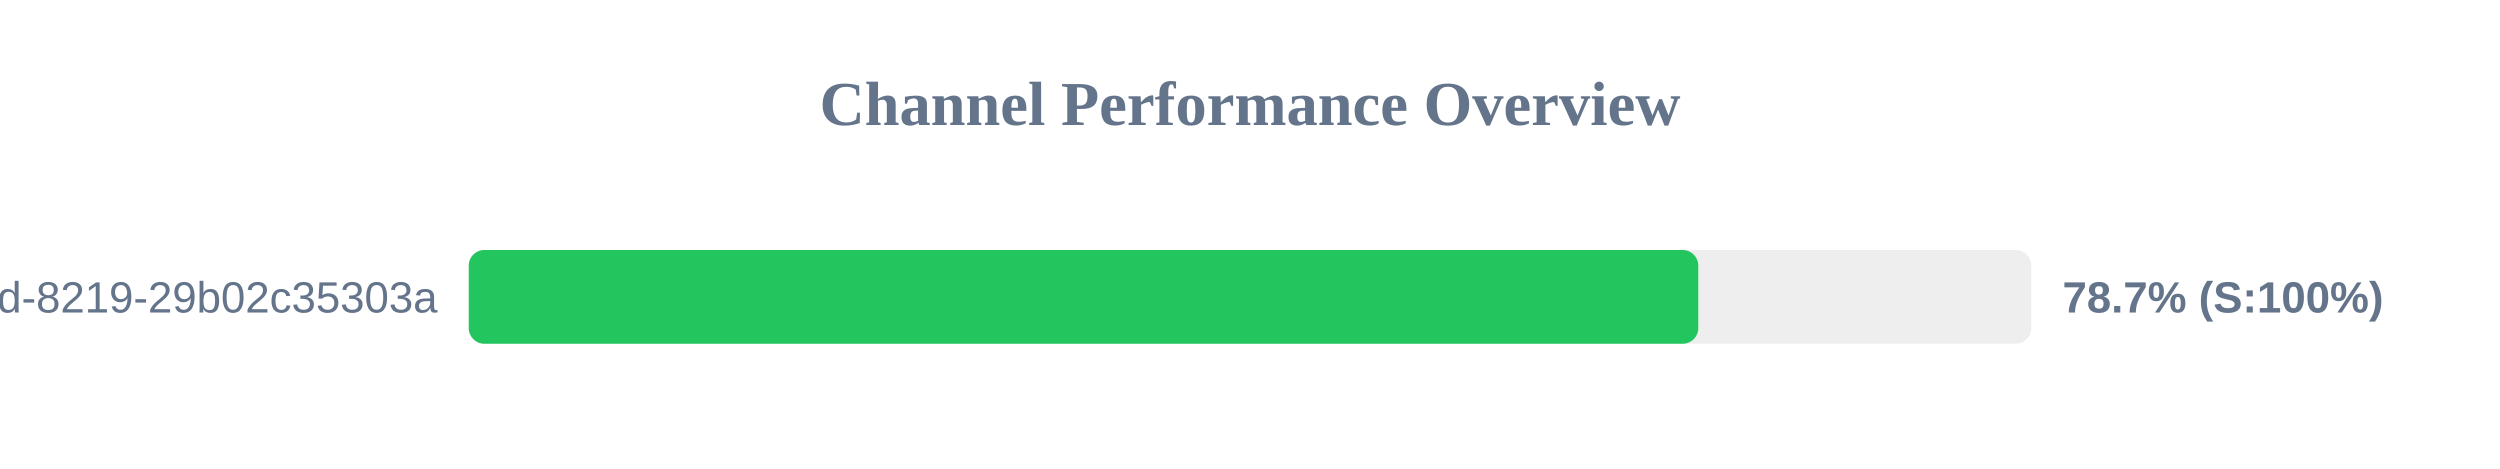
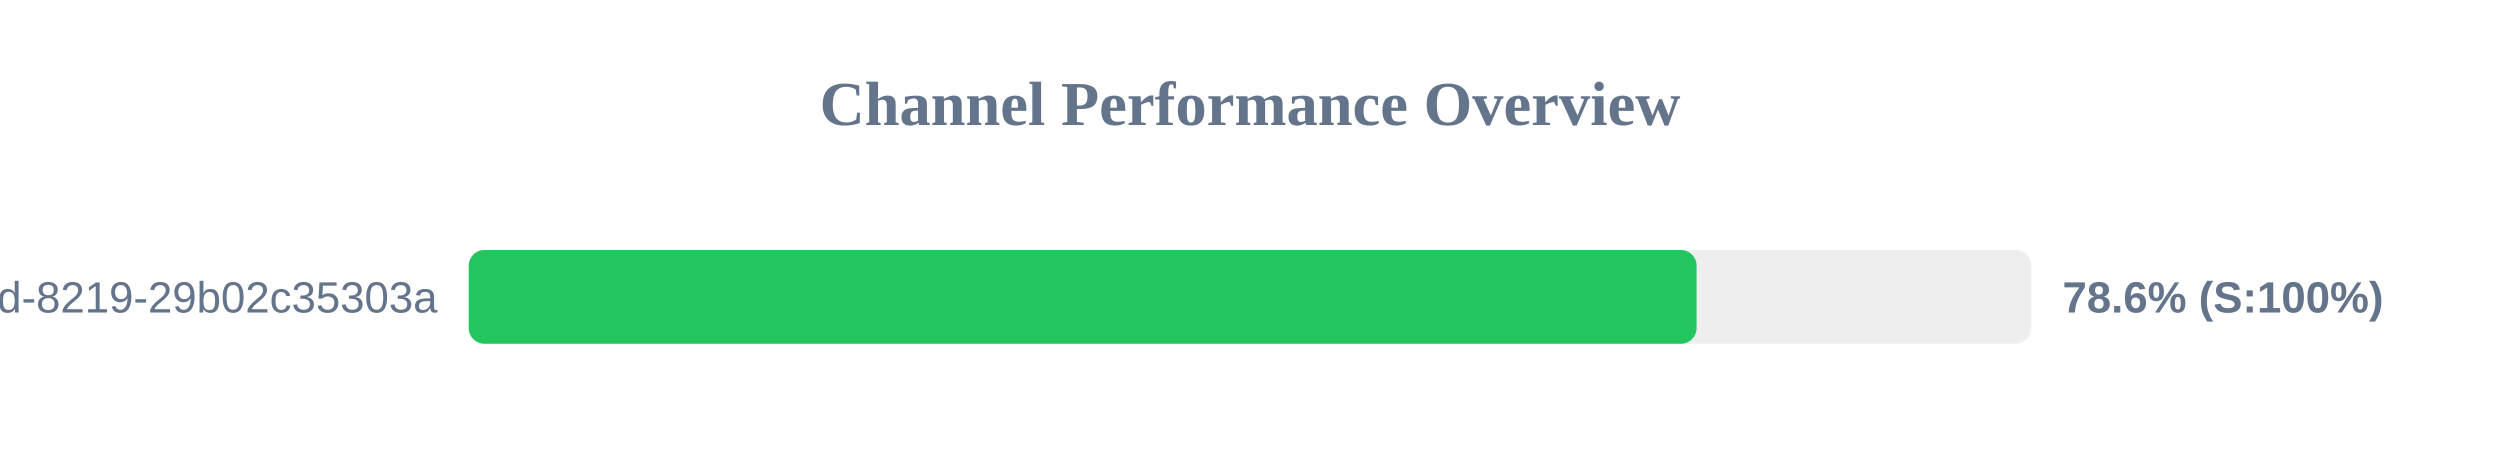
<svg xmlns="http://www.w3.org/2000/svg" width="800" height="150" version="1.1">
  <style>
        .row { font: 14px Arial; fill: #64748b; }
        .score { font: bold 14px Arial; fill: #64748b; }
    </style>
  <text x="400" y="40" text-anchor="middle" font-size="20px" font-weight="bold" fill="#64748b">Channel Performance Overview</text>
  <rect x="150" y="80" width="500" height="30" fill="#eee" rx="5" />
-   <rect x="150" y="80" width="393.45" height="30" fill="#22c55e" rx="5" />
+   <rect x="150" y="80" width="392.9" height="30" fill="#22c55e" rx="5" />
  <text x="140" y="100" text-anchor="end" class="row">?uuid=5eaa121d-4362-444d-8219-29b02c35303a</text>
-   <text x="660" y="100" text-anchor="start" class="score">78.7% (S:100%)</text>
+   <text x="660" y="100" text-anchor="start" class="score">78.6% (S:100%)</text>
</svg>
